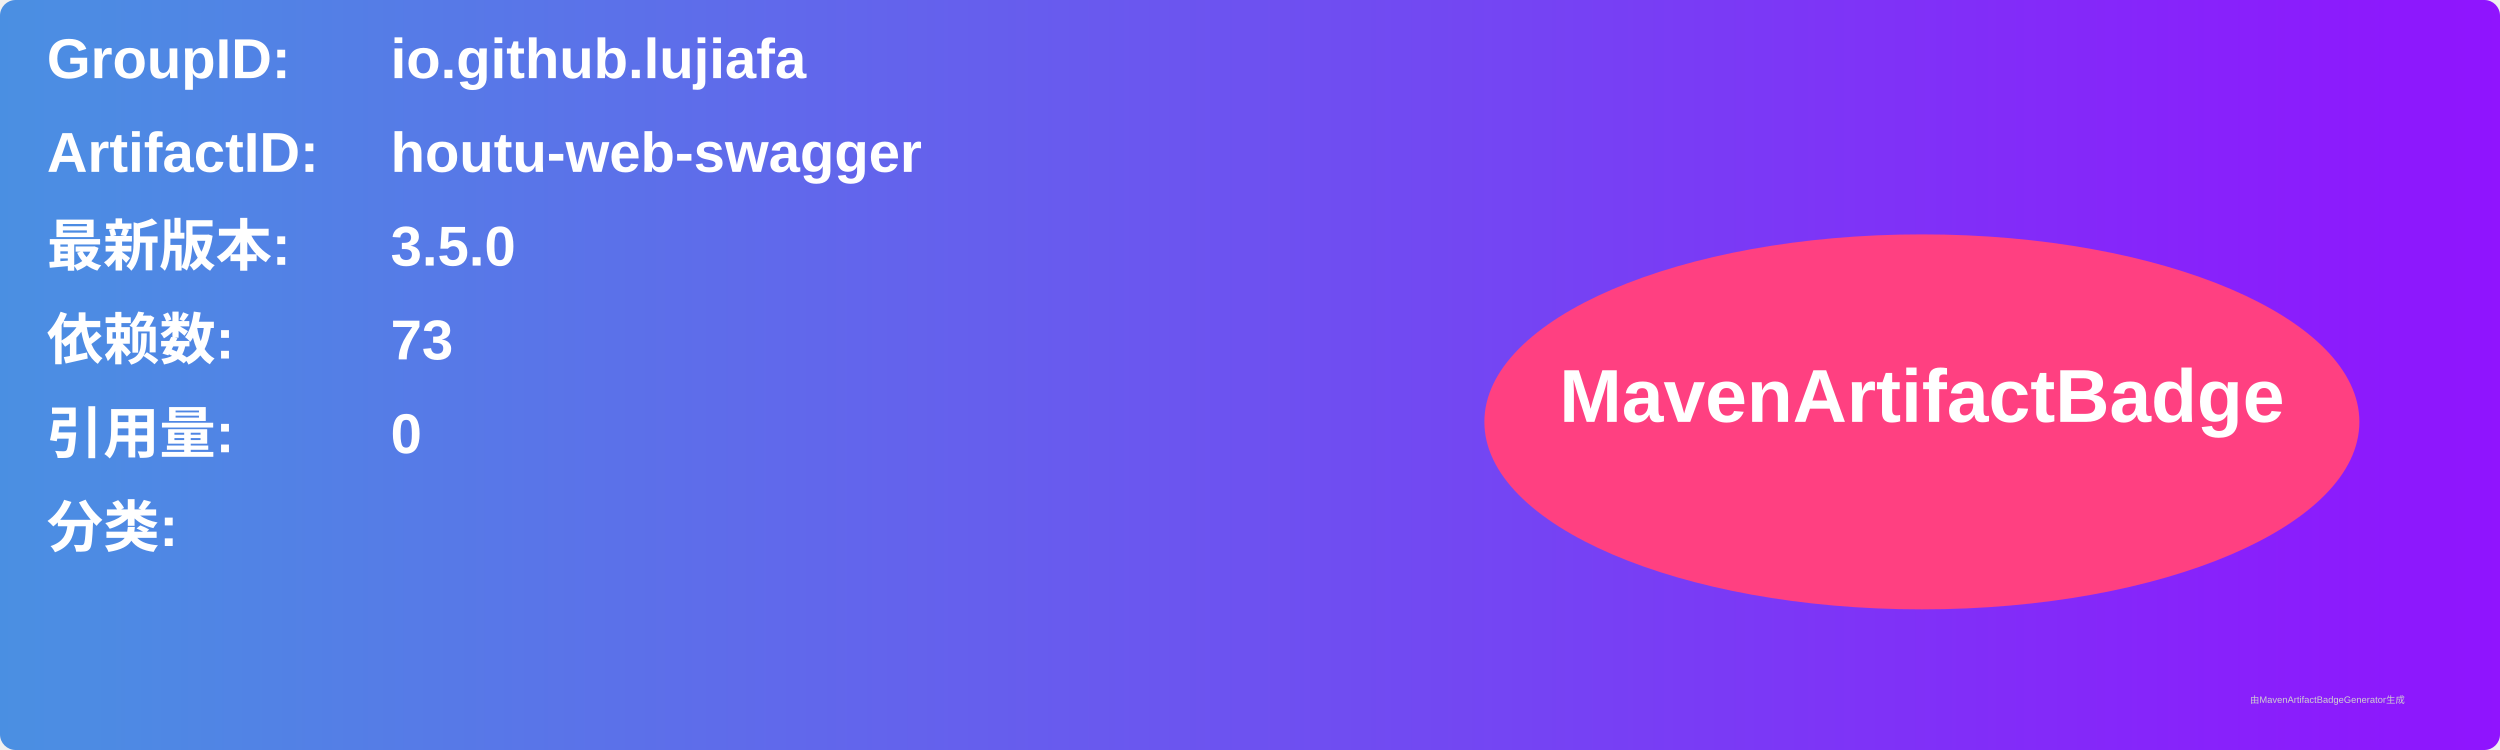
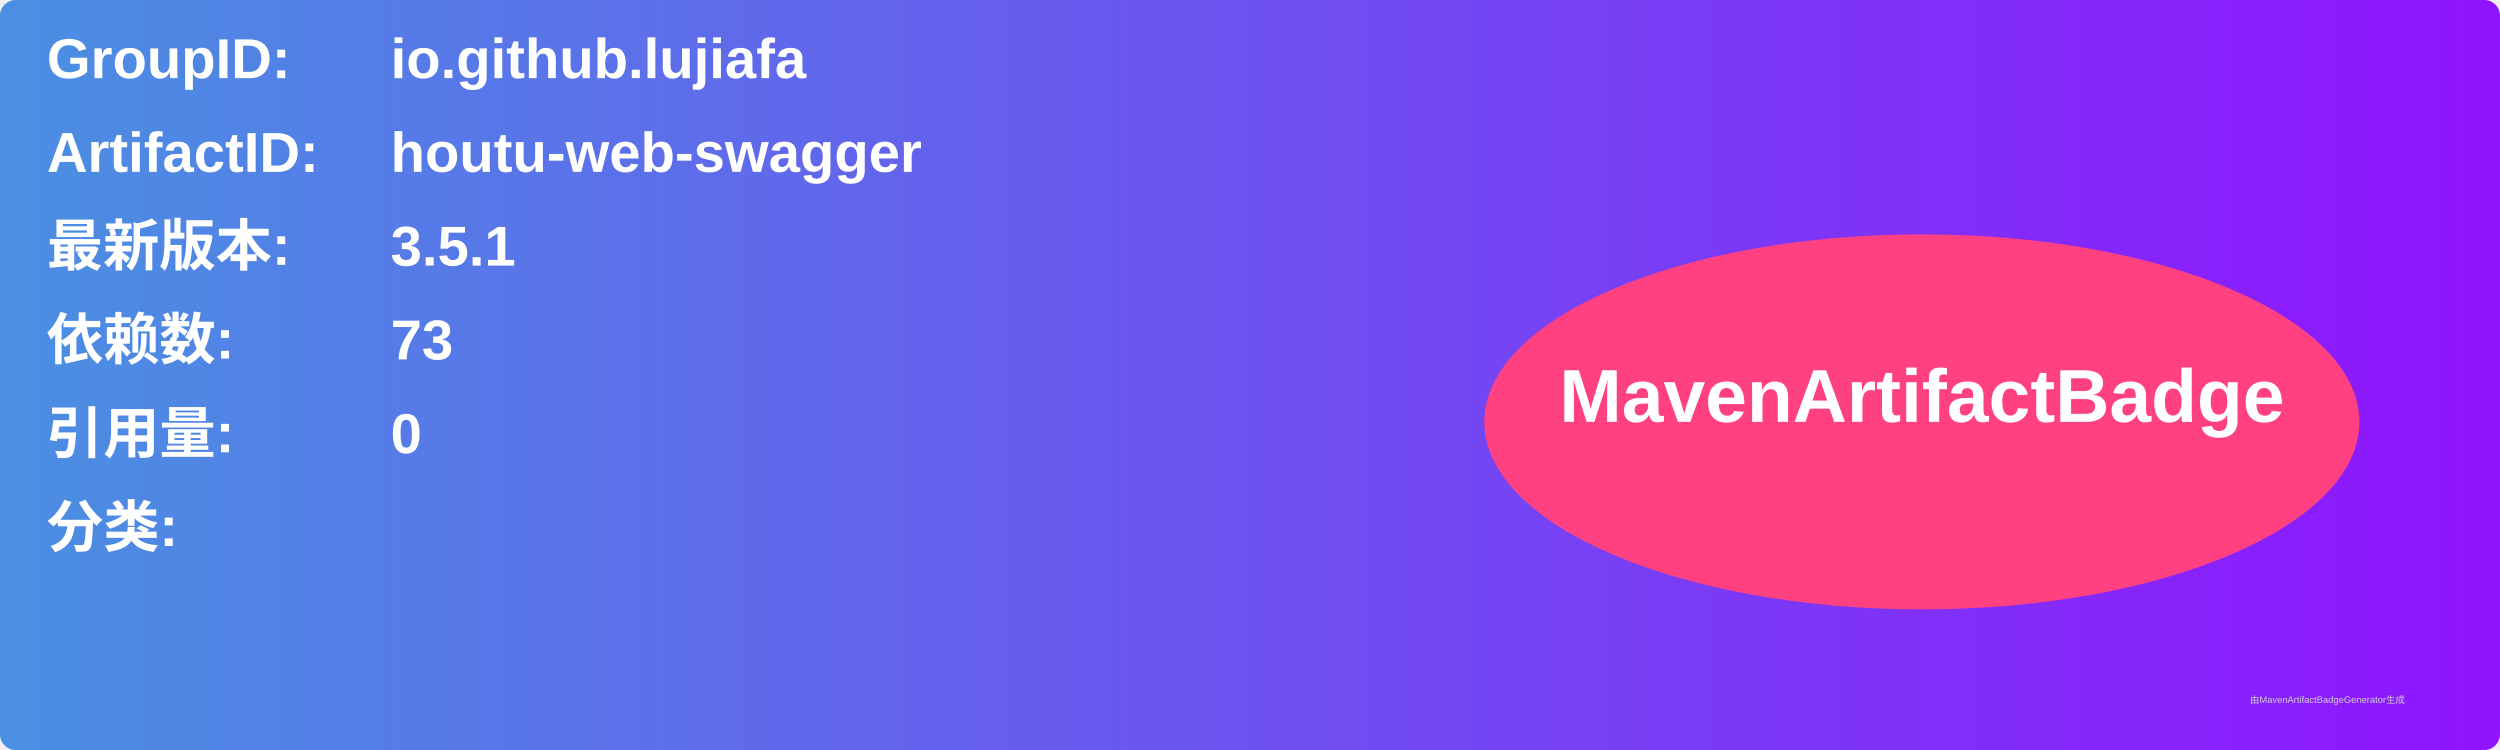
<svg xmlns="http://www.w3.org/2000/svg" width="800" height="240" viewBox="0 0 800 240">
  <linearGradient id="grad" x1="0%" y1="0%" x2="100%" y2="0%">
    <stop offset="0%" stop-color="#4a90e2" />
    <stop offset="100%" stop-color="#9013fe" />
  </linearGradient>
  <rect width="100%" height="100%" rx="5" ry="5" fill="url(#grad)" />
  <g transform="translate(15, 15)">
    <text x="0" y="10" font-family="Arial" font-size="18" fill="white" font-weight="bold" width="260">GroupID:</text>
    <text x="110" y="10" font-family="Arial" font-size="18" fill="white" font-weight="bold" width="460">io.github.lujiafa</text>
    <text x="0" y="40" font-family="Arial" font-size="18" fill="white" font-weight="bold" width="260">ArtifactID:</text>
    <text x="110" y="40" font-family="Arial" font-size="18" fill="white" font-weight="bold" width="460">houtu-web-swagger</text>
    <text x="0" y="70" font-family="Arial" font-size="18" fill="white" font-weight="bold">最新版本:</text>
    <text x="110" y="70" font-family="Arial" font-size="18" fill="white" font-weight="bold">
-       <tspan font-weight="bold">3.5.0</tspan>
+       <tspan font-weight="bold">3.5.1</tspan>
    </text>
    <text x="0" y="100" font-family="Arial" font-size="18" fill="white" font-weight="bold">依赖数: </text>
    <text x="110" y="100" font-family="Arial" font-size="18" fill="white">
      <tspan font-weight="bold">73</tspan>
    </text>
    <text x="0" y="130" font-family="Arial" font-size="18" fill="white" font-weight="bold">引用量: </text>
    <text x="110" y="130" font-family="Arial" font-size="18" fill="white">
      <tspan font-weight="bold">0</tspan>
    </text>
    <text x="0" y="160" font-family="Arial" font-size="18" fill="white" font-weight="bold">分类:</text>
    <text x="10" y="190" font-family="Arial" font-size="10" fill="white">
      <tspan font-weight="bold" />
    </text>
    <ellipse cx="600" cy="120" rx="140" ry="60" fill="#ff4081" />
    <text x="600" y="120" text-anchor="middle" font-family="Arial" font-size="24" fill="white" font-weight="bold">MavenArtifactBadge</text>
  </g>
  <text x="720" y="225" font-family="Arial" font-size="3" fill="#d0d0d0">由MavenArtifactBadgeGenerator生成</text>
</svg>
